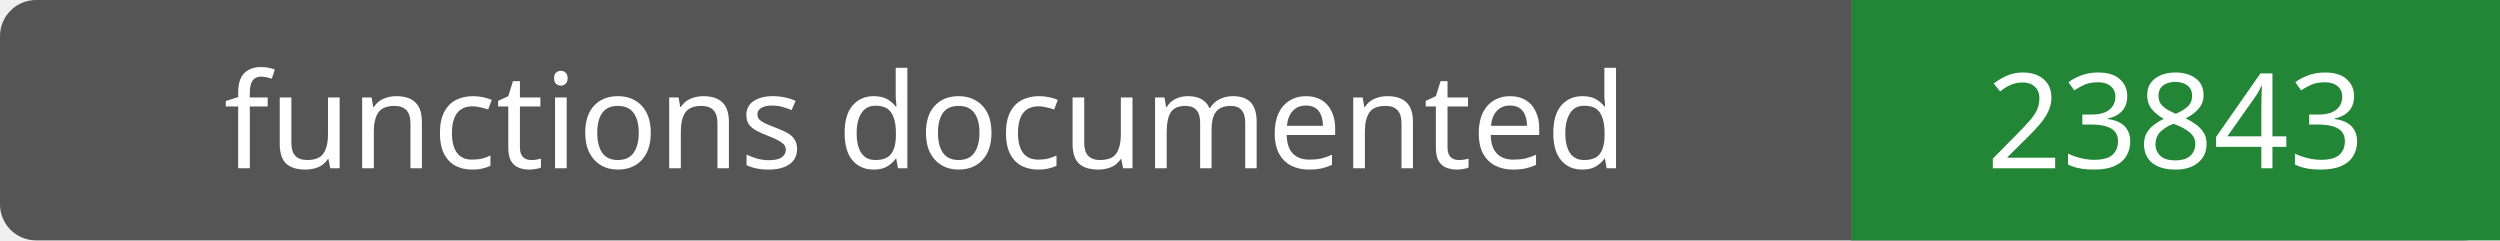
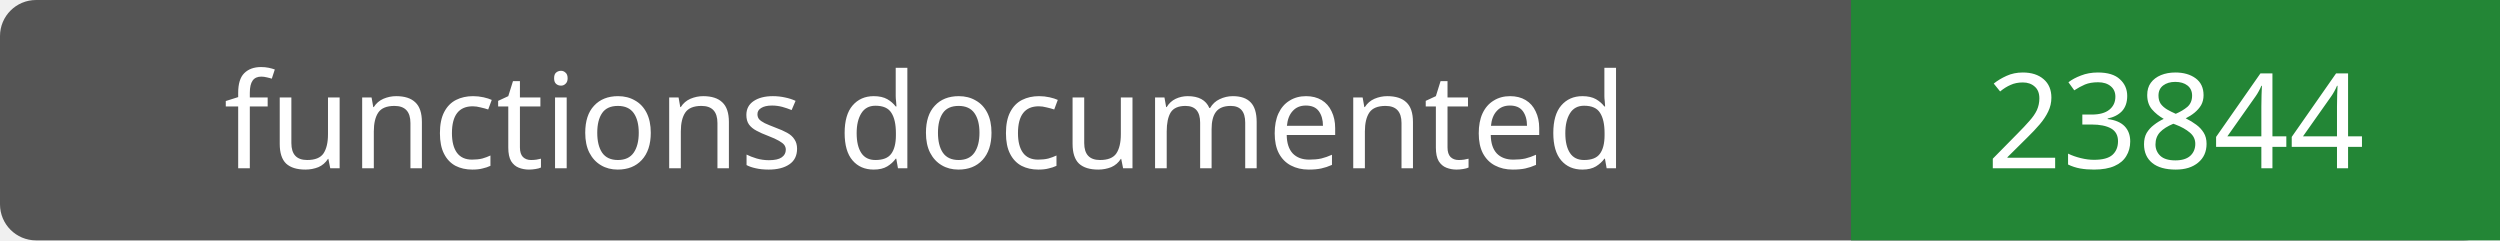
- <svg xmlns="http://www.w3.org/2000/svg" width="208" height="20" role="img" aria-label="functions documented: 23843">
+ <svg xmlns="http://www.w3.org/2000/svg" width="208" height="20" role="img" aria-label="functions documented: 23844">
  <rect width="208" height="20" rx="3" fill="#555" />
  <path fill="#238636" d="M154 0h54v20H154z" />
  <g fill="#fff" text-anchor="middle" font-family="Verdana,sans-serif" font-size="11">
    <text x="77.0" y="14">functions documented</text>
-     <text x="181.0" y="14">23843</text>
+     <text x="181.0" y="14">23844</text>
  </g>
</svg>
